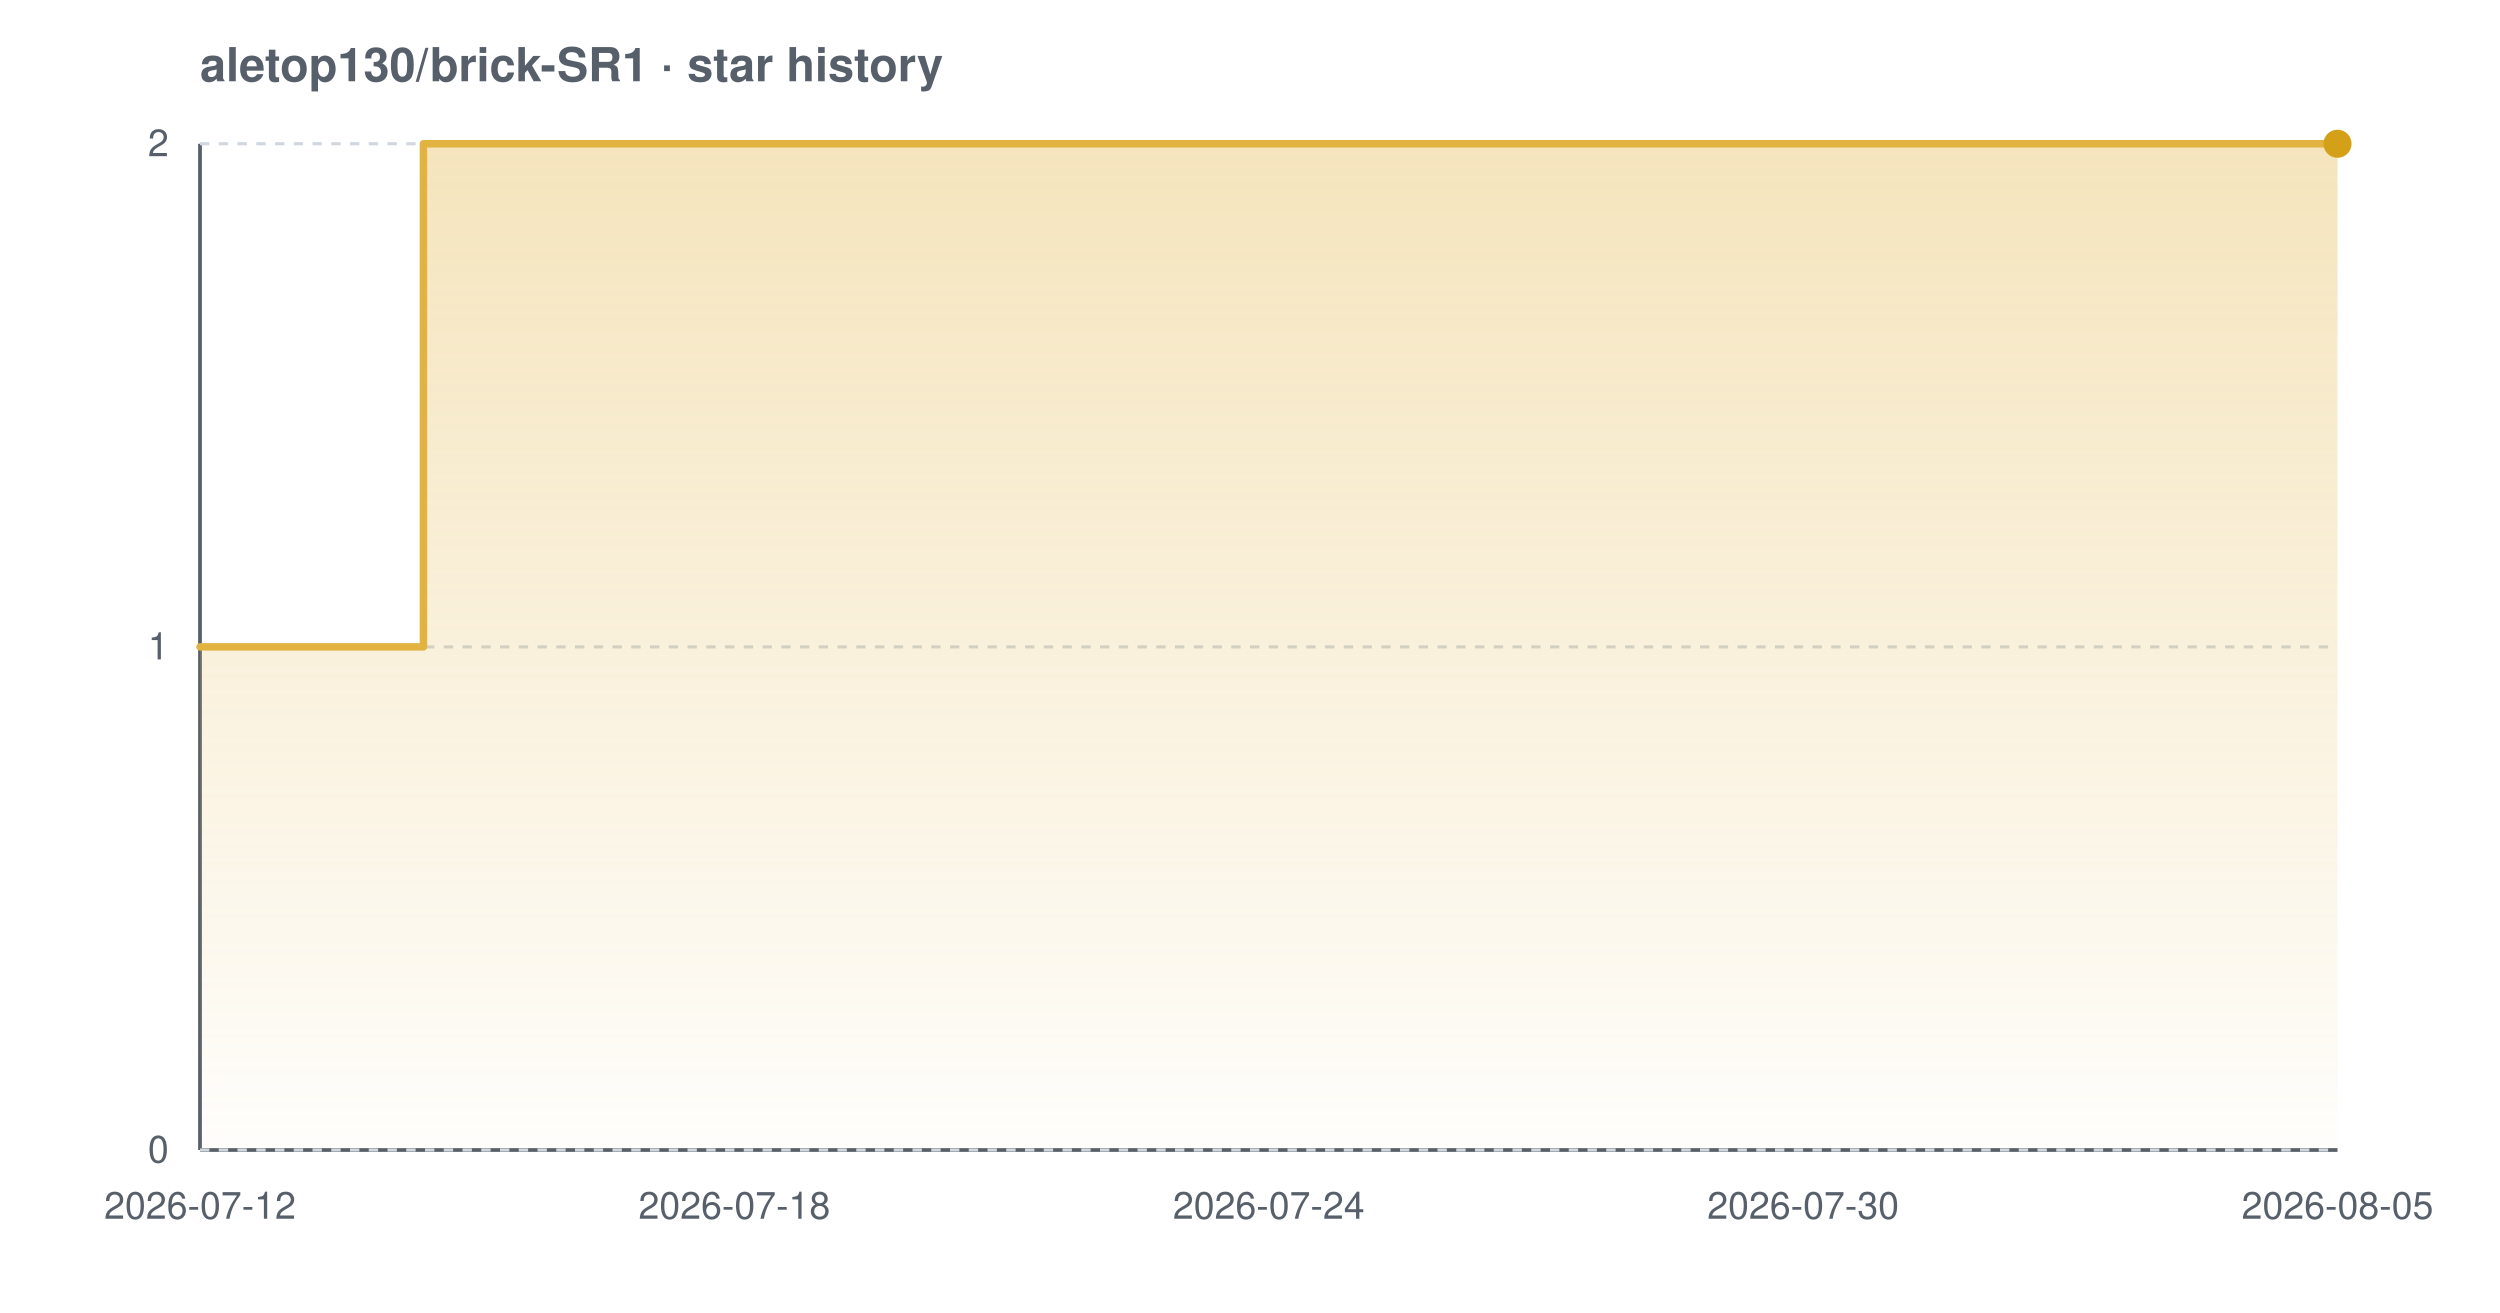
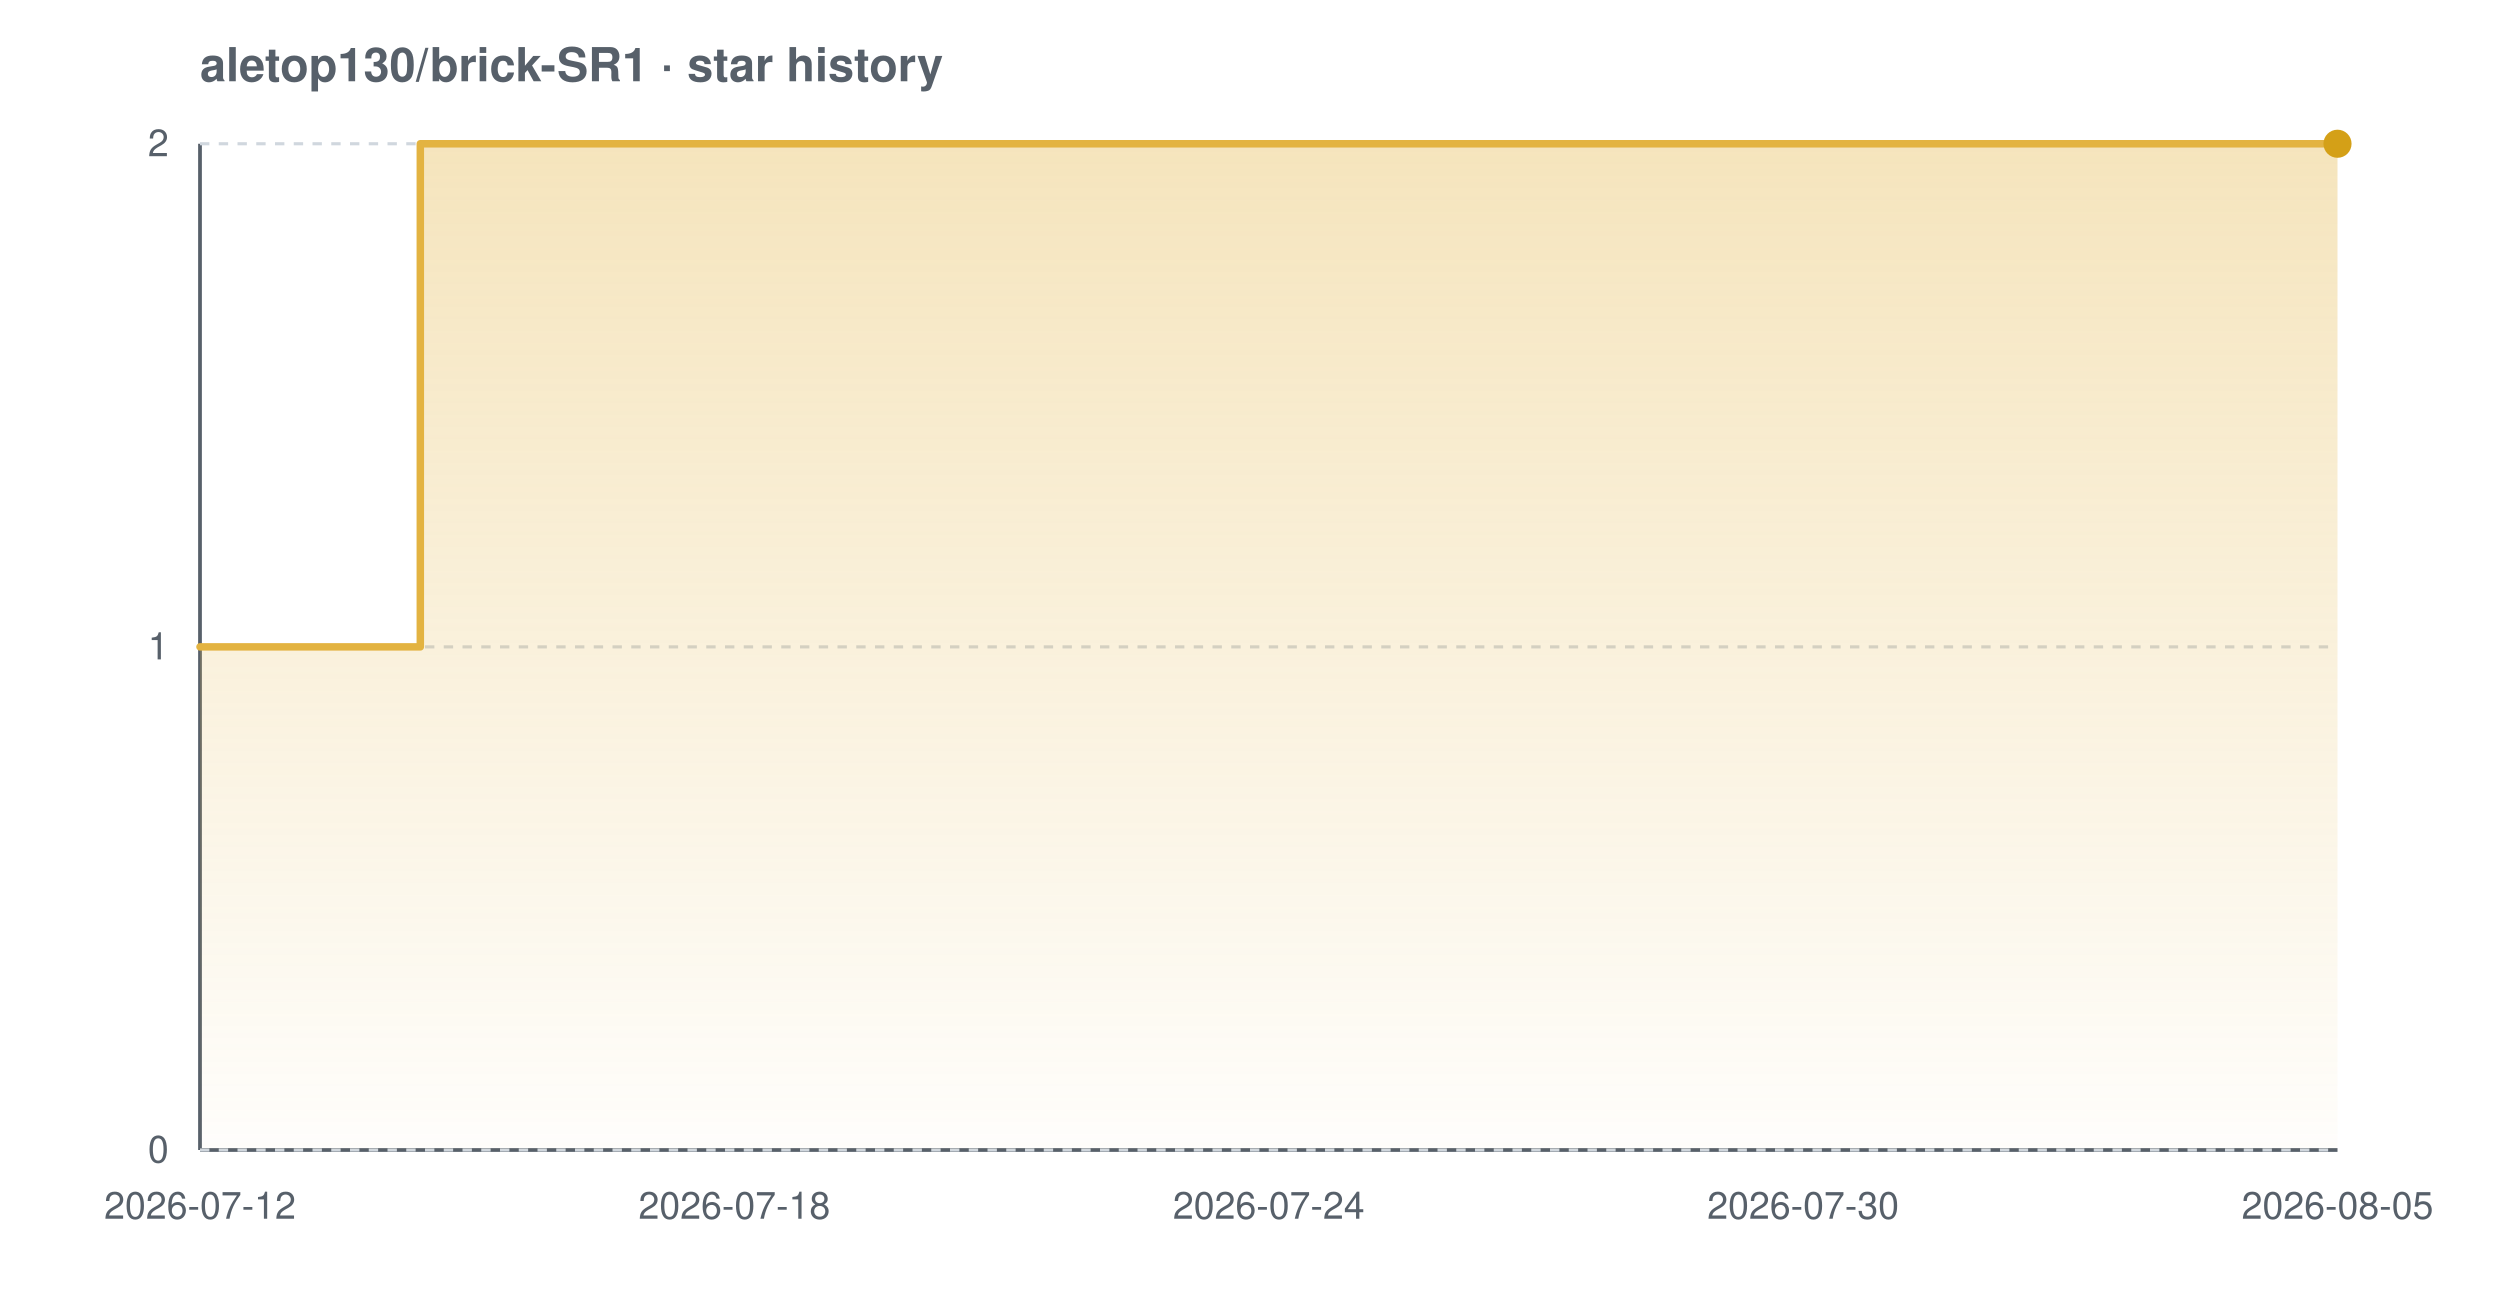
<svg xmlns="http://www.w3.org/2000/svg" width="800" height="420" viewBox="0 0 800 420" font-family="-apple-system,BlinkMacSystemFont,'Segoe UI',Helvetica,Arial,sans-serif" role="img" aria-label="Star history chart for aletop130/brick-SR1">
  <defs>
    <linearGradient id="grad-light" x1="0" y1="0" x2="0" y2="1">
      <stop offset="0%" stop-color="#e3b341" stop-opacity="0.35" />
      <stop offset="100%" stop-color="#e3b341" stop-opacity="0.02" />
    </linearGradient>
  </defs>
  <text x="64" y="26" font-size="15" font-weight="600" fill="#57606a">aletop130/brick-SR1 · star history</text>
  <line x1="64" y1="368" x2="748" y2="368" stroke="#57606a" stroke-width="1.2" />
  <line x1="64" y1="46" x2="64" y2="368" stroke="#57606a" stroke-width="1.2" />
  <line x1="64" y1="368.0" x2="748" y2="368.0" stroke="#d0d7de" stroke-width="1" stroke-dasharray="3 3" />
  <line x1="64" y1="207.0" x2="748" y2="207.0" stroke="#d0d7de" stroke-width="1" stroke-dasharray="3 3" />
  <line x1="64" y1="46.0" x2="748" y2="46.0" stroke="#d0d7de" stroke-width="1" stroke-dasharray="3 3" />
-   <path d="M 64.0 207.0 L 135.5 207.0 L 135.5 46.0 L 748.0 46.0 L 748.0 46.0 L 748.0 368.0 L 64.0 368.0 Z" fill="url(#grad-light)" />
-   <path d="M 64.0 207.0 L 135.5 207.0 L 135.5 46.0 L 748.0 46.0 L 748.0 46.0" fill="none" stroke="#e3b341" stroke-width="2.4" stroke-linejoin="round" stroke-linecap="round" />
+   <path d="M 64.0 207.0 L 134.5 207.0 L 134.5 46.0 L 748.0 46.0 L 748.0 46.0 L 748.0 368.0 L 64.0 368.0 Z" fill="url(#grad-light)" />
+   <path d="M 64.0 207.0 L 134.5 207.0 L 134.5 46.0 L 748.0 46.0 L 748.0 46.0" fill="none" stroke="#e3b341" stroke-width="2.4" stroke-linejoin="round" stroke-linecap="round" />
  <circle cx="748.0" cy="46.0" r="4.5" fill="#d4a017" />
  <text x="54" y="372.0" text-anchor="end" font-size="12" fill="#57606a">0</text>
  <text x="54" y="211.0" text-anchor="end" font-size="12" fill="#57606a">1</text>
  <text x="54" y="50.0" text-anchor="end" font-size="12" fill="#57606a">2</text>
  <text x="64.0" y="390" text-anchor="middle" font-size="12" fill="#57606a">2026-07-12</text>
  <text x="235.0" y="390" text-anchor="middle" font-size="12" fill="#57606a">2026-07-18</text>
  <text x="406.0" y="390" text-anchor="middle" font-size="12" fill="#57606a">2026-07-24</text>
  <text x="577.0" y="390" text-anchor="middle" font-size="12" fill="#57606a">2026-07-30</text>
  <text x="748.0" y="390" text-anchor="middle" font-size="12" fill="#57606a">2026-08-05</text>
</svg>
